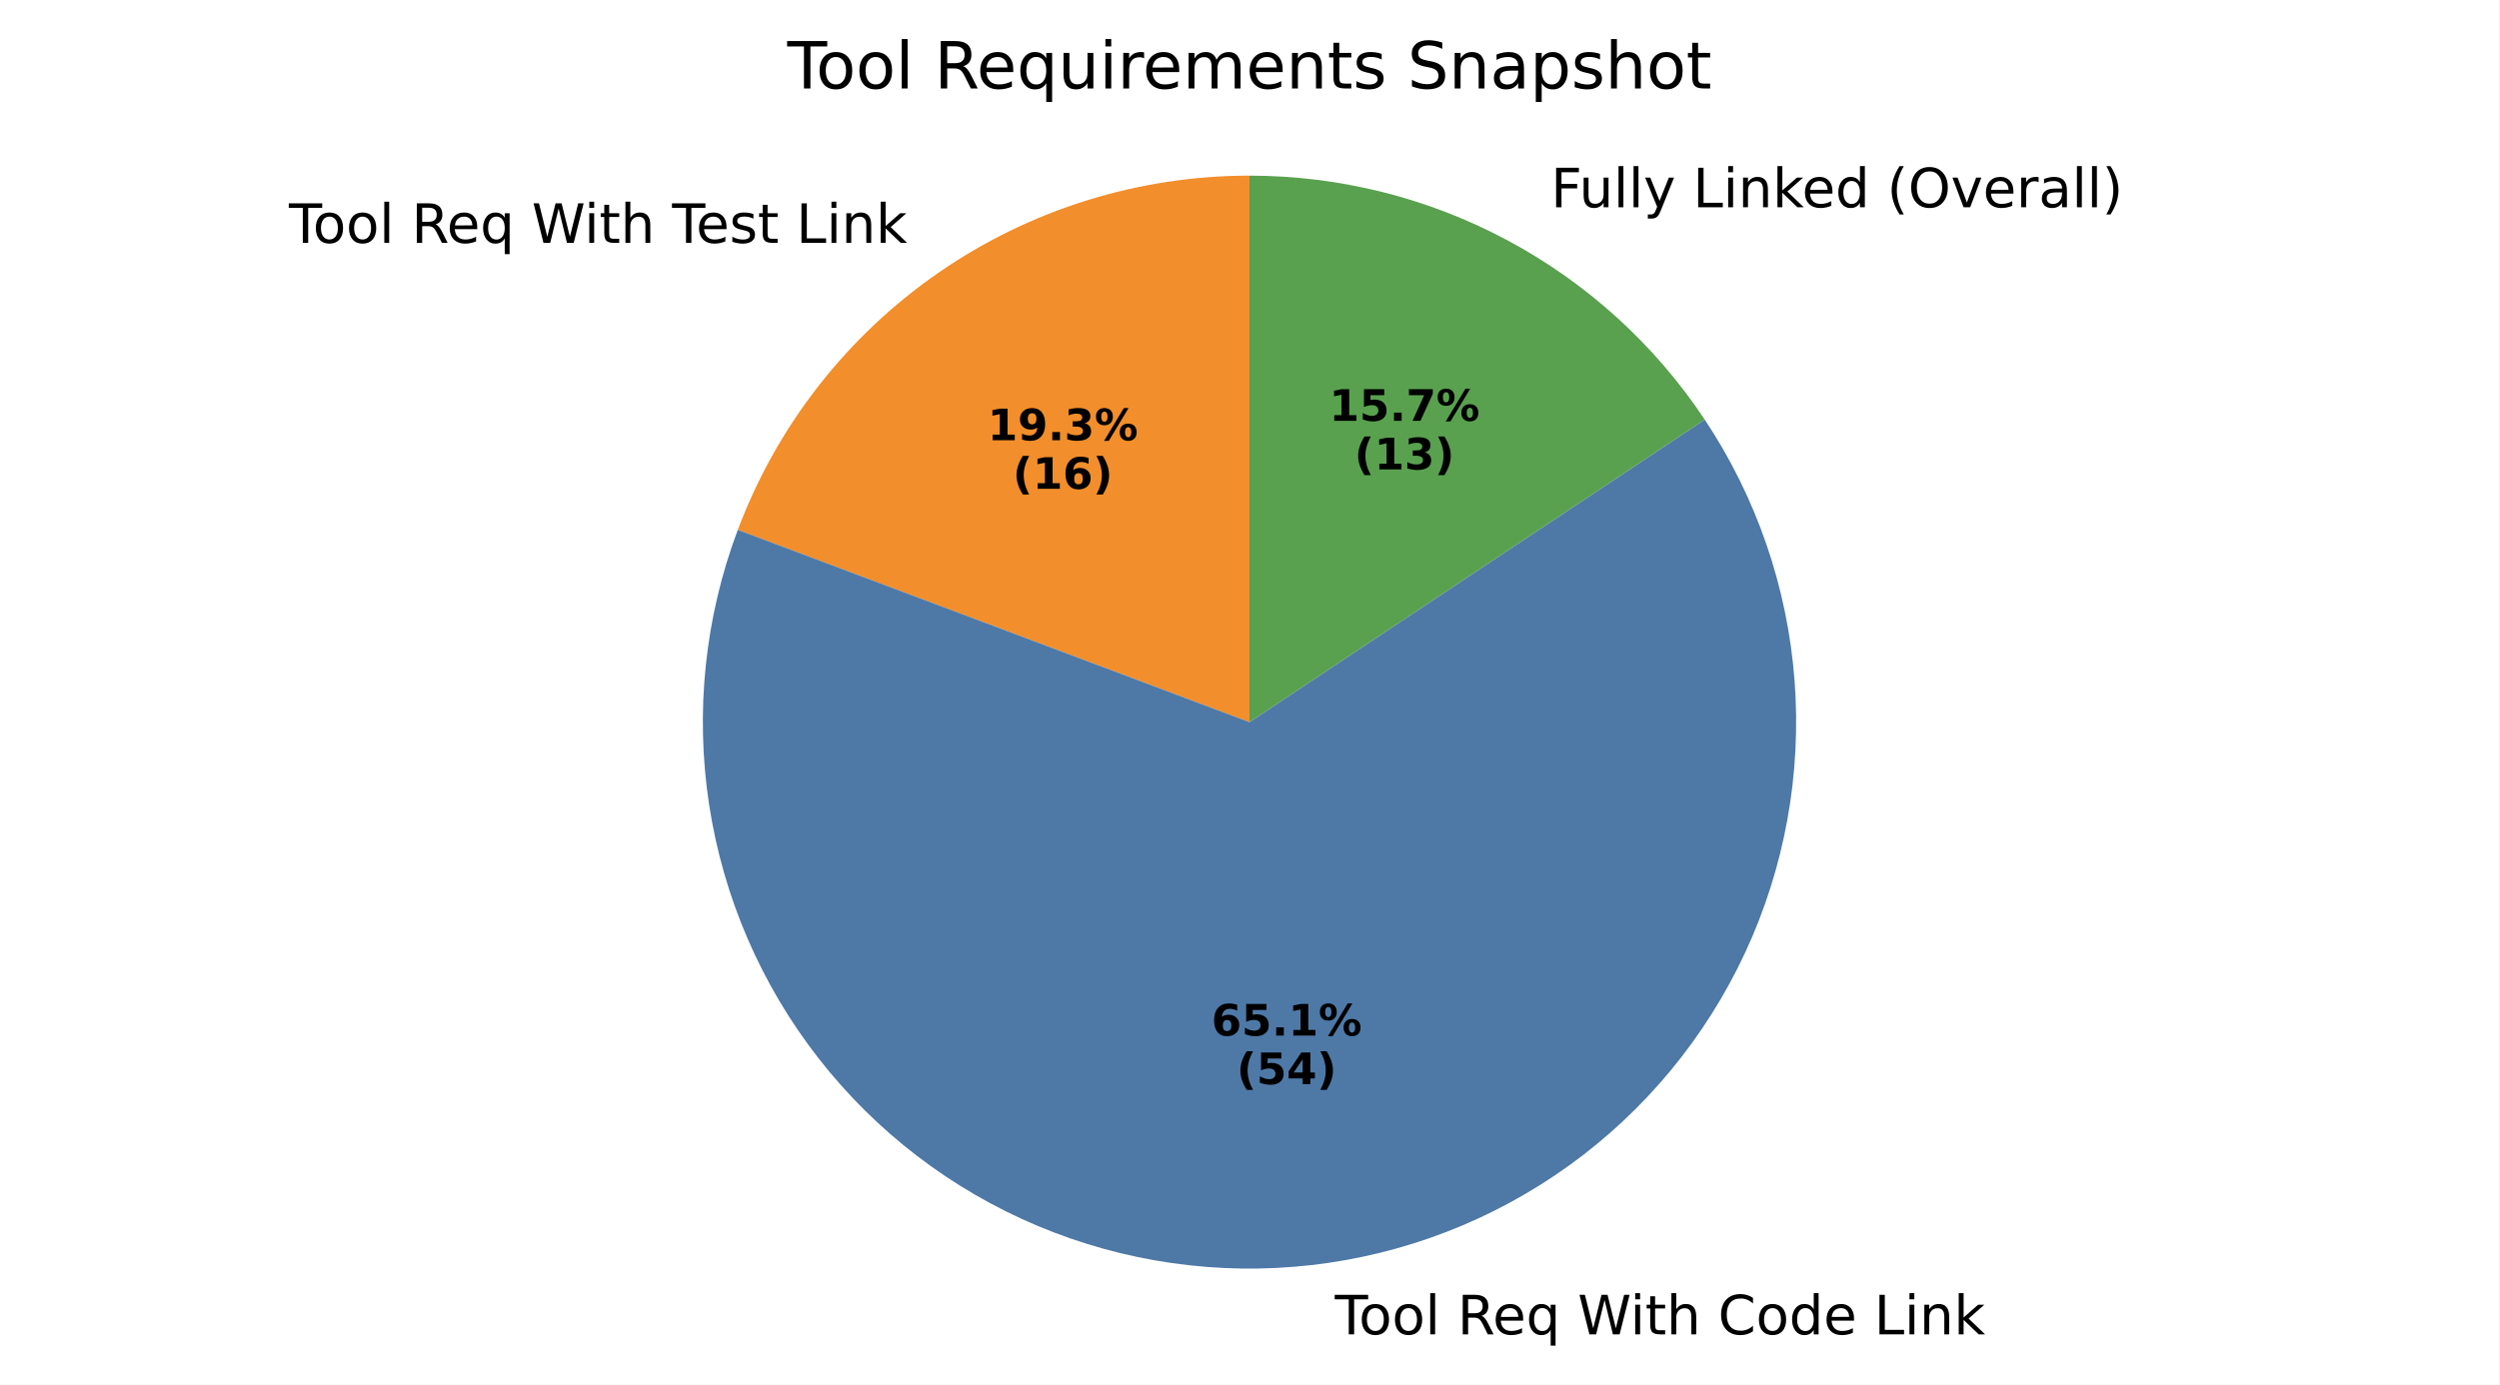
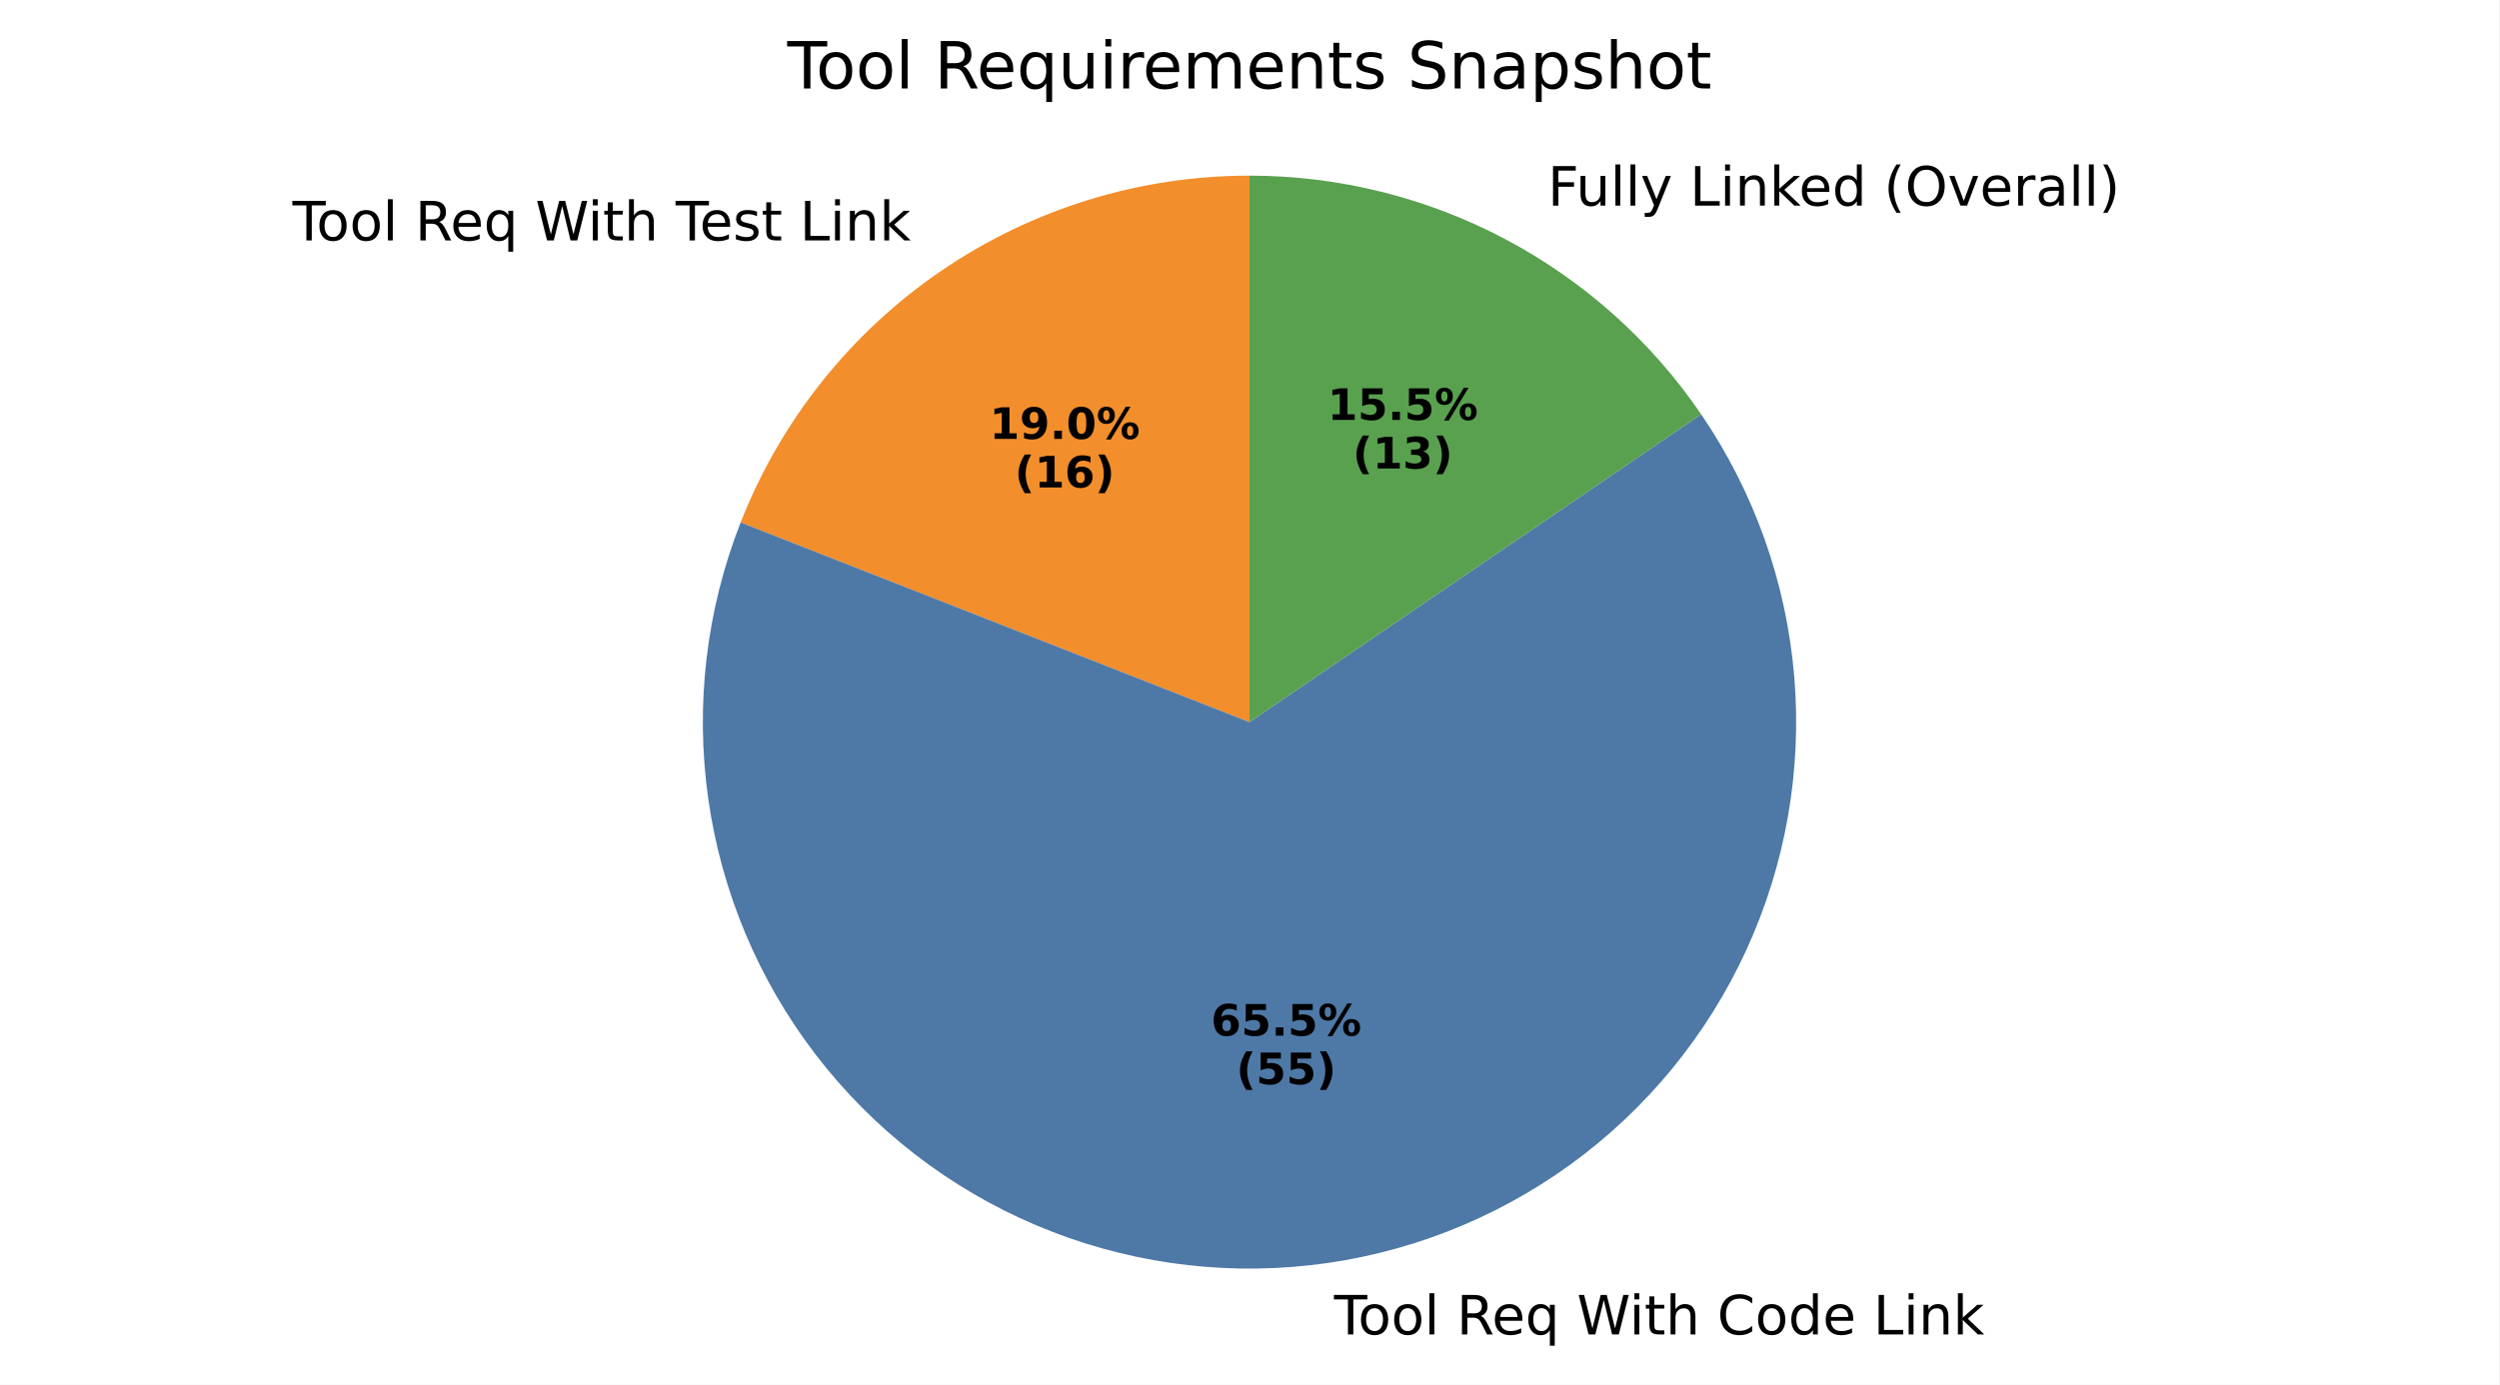
- <svg xmlns="http://www.w3.org/2000/svg" xmlns:xlink="http://www.w3.org/1999/xlink" width="460.8pt" height="255.403pt" viewBox="0 0 460.8 255.403" version="1.1">
+ <svg xmlns="http://www.w3.org/2000/svg" xmlns:xlink="http://www.w3.org/1999/xlink" width="460.8pt" height="255.42pt" viewBox="0 0 460.8 255.42" version="1.1">
  <defs>
    <style type="text/css">*{stroke-linejoin: round; stroke-linecap: butt}</style>
  </defs>
  <g id="figure_1">
    <g id="patch_1">
-       <path d="M 0 255.403  L 460.8 255.403  L 460.8 0  L 0 0  z " style="fill: #ffffff" />
+       <path d="M 0 255.42  L 460.8 255.42  L 460.8 0  L 0 0  z " style="fill: #ffffff" />
    </g>
    <g id="axes_1">
      <g id="patch_2">
-         <path d="M 230.4 32.398  C 209.897 32.398 189.875 38.653 173.018 50.325  C 156.162 61.996 143.261 78.537 136.047 97.729  L 230.4 133.198  z " style="fill: #f28e2b" />
+         <path d="M 230.4 32.398  C 210.145 32.398 190.353 38.503 173.617 49.913  C 156.882 61.323 143.968 77.517 136.568 96.372  L 230.4 133.198  z " style="fill: #f28e2b" />
      </g>
      <g id="patch_3">
-         <path d="M 136.047 97.729  C 129.972 113.886 128.149 131.337 130.753 148.401  C 133.357 165.466 140.3 181.579 150.916 195.19  C 161.532 208.801 175.469 219.46 191.385 226.142  C 207.302 232.823 224.671 235.305 241.821 233.349  C 258.972 231.393 275.336 225.064 289.34 214.971  C 303.343 204.877 314.522 191.354 321.801 175.702  C 329.079 160.05 332.217 142.787 330.911 125.575  C 329.606 108.362 323.901 91.77 314.344 77.395  L 230.4 133.198  z " style="fill: #4e79a7" />
+         <path d="M 136.568 96.372  C 130.221 112.544 128.161 130.086 130.59 147.289  C 133.018 164.492 139.854 180.778 150.43 194.561  C 161.006 208.345 174.968 219.162 190.956 225.961  C 206.944 232.759 224.422 235.31 241.686 233.364  C 258.95 231.419 275.422 225.043 289.496 214.858  C 303.571 204.672 314.776 191.019 322.02 175.228  C 329.264 159.437 332.304 142.038 330.843 124.726  C 329.383 107.414 323.472 90.77 313.685 76.415  L 230.4 133.198  z " style="fill: #4e79a7" />
      </g>
      <g id="patch_4">
-         <path d="M 314.344 77.395  C 305.146 63.558 292.667 52.207 278.022 44.357  C 263.377 36.507 247.016 32.398 230.4 32.398  L 230.4 133.198  z " style="fill: #59a14f" />
+         <path d="M 313.685 76.415  C 304.437 62.852 292.015 51.75 277.501 44.079  C 262.987 36.408 246.816 32.398 230.4 32.398  L 230.4 133.198  z " style="fill: #59a14f" />
      </g>
      <g id="matplotlib.axis_1" />
      <g id="matplotlib.axis_2" />
      <g id="text_1">
-         <g transform="translate(53.27701 44.79684) scale(0.1 -0.1)">
+         <g transform="translate(53.93589 44.34415) scale(0.1 -0.1)">
          <defs>
            <path id="DejaVuSans-54" d="M -19 4666  L 3928 4666  L 3928 4134  L 2272 4134  L 2272 0  L 1638 0  L 1638 4134  L -19 4134  L -19 4666  z " transform="scale(0.015625)" />
            <path id="DejaVuSans-6f" d="M 1959 3097  Q 1497 3097 1228 2736  Q 959 2375 959 1747  Q 959 1119 1226 758  Q 1494 397 1959 397  Q 2419 397 2687 759  Q 2956 1122 2956 1747  Q 2956 2369 2687 2733  Q 2419 3097 1959 3097  z M 1959 3584  Q 2709 3584 3137 3096  Q 3566 2609 3566 1747  Q 3566 888 3137 398  Q 2709 -91 1959 -91  Q 1206 -91 779 398  Q 353 888 353 1747  Q 353 2609 779 3096  Q 1206 3584 1959 3584  z " transform="scale(0.015625)" />
            <path id="DejaVuSans-6c" d="M 603 4863  L 1178 4863  L 1178 0  L 603 0  L 603 4863  z " transform="scale(0.015625)" />
            <path id="DejaVuSans-20" transform="scale(0.015625)" />
            <path id="DejaVuSans-52" d="M 2841 2188  Q 3044 2119 3236 1894  Q 3428 1669 3622 1275  L 4263 0  L 3584 0  L 2988 1197  Q 2756 1666 2539 1819  Q 2322 1972 1947 1972  L 1259 1972  L 1259 0  L 628 0  L 628 4666  L 2053 4666  Q 2853 4666 3247 4331  Q 3641 3997 3641 3322  Q 3641 2881 3436 2590  Q 3231 2300 2841 2188  z M 1259 4147  L 1259 2491  L 2053 2491  Q 2509 2491 2742 2702  Q 2975 2913 2975 3322  Q 2975 3731 2742 3939  Q 2509 4147 2053 4147  L 1259 4147  z " transform="scale(0.015625)" />
            <path id="DejaVuSans-65" d="M 3597 1894  L 3597 1613  L 953 1613  Q 991 1019 1311 708  Q 1631 397 2203 397  Q 2534 397 2845 478  Q 3156 559 3463 722  L 3463 178  Q 3153 47 2828 -22  Q 2503 -91 2169 -91  Q 1331 -91 842 396  Q 353 884 353 1716  Q 353 2575 817 3079  Q 1281 3584 2069 3584  Q 2775 3584 3186 3129  Q 3597 2675 3597 1894  z M 3022 2063  Q 3016 2534 2758 2815  Q 2500 3097 2075 3097  Q 1594 3097 1305 2825  Q 1016 2553 972 2059  L 3022 2063  z " transform="scale(0.015625)" />
            <path id="DejaVuSans-71" d="M 947 1747  Q 947 1113 1208 752  Q 1469 391 1925 391  Q 2381 391 2643 752  Q 2906 1113 2906 1747  Q 2906 2381 2643 2742  Q 2381 3103 1925 3103  Q 1469 3103 1208 2742  Q 947 2381 947 1747  z M 2906 525  Q 2725 213 2448 61  Q 2172 -91 1784 -91  Q 1150 -91 751 415  Q 353 922 353 1747  Q 353 2572 751 3078  Q 1150 3584 1784 3584  Q 2172 3584 2448 3432  Q 2725 3281 2906 2969  L 2906 3500  L 3481 3500  L 3481 -1331  L 2906 -1331  L 2906 525  z " transform="scale(0.015625)" />
            <path id="DejaVuSans-57" d="M 213 4666  L 850 4666  L 1831 722  L 2809 4666  L 3519 4666  L 4500 722  L 5478 4666  L 6119 4666  L 4947 0  L 4153 0  L 3169 4050  L 2175 0  L 1381 0  L 213 4666  z " transform="scale(0.015625)" />
            <path id="DejaVuSans-69" d="M 603 3500  L 1178 3500  L 1178 0  L 603 0  L 603 3500  z M 603 4863  L 1178 4863  L 1178 4134  L 603 4134  L 603 4863  z " transform="scale(0.015625)" />
            <path id="DejaVuSans-74" d="M 1172 4494  L 1172 3500  L 2356 3500  L 2356 3053  L 1172 3053  L 1172 1153  Q 1172 725 1289 603  Q 1406 481 1766 481  L 2356 481  L 2356 0  L 1766 0  Q 1100 0 847 248  Q 594 497 594 1153  L 594 3053  L 172 3053  L 172 3500  L 594 3500  L 594 4494  L 1172 4494  z " transform="scale(0.015625)" />
            <path id="DejaVuSans-68" d="M 3513 2113  L 3513 0  L 2938 0  L 2938 2094  Q 2938 2591 2744 2837  Q 2550 3084 2163 3084  Q 1697 3084 1428 2787  Q 1159 2491 1159 1978  L 1159 0  L 581 0  L 581 4863  L 1159 4863  L 1159 2956  Q 1366 3272 1645 3428  Q 1925 3584 2291 3584  Q 2894 3584 3203 3211  Q 3513 2838 3513 2113  z " transform="scale(0.015625)" />
            <path id="DejaVuSans-73" d="M 2834 3397  L 2834 2853  Q 2591 2978 2328 3040  Q 2066 3103 1784 3103  Q 1356 3103 1142 2972  Q 928 2841 928 2578  Q 928 2378 1081 2264  Q 1234 2150 1697 2047  L 1894 2003  Q 2506 1872 2764 1633  Q 3022 1394 3022 966  Q 3022 478 2636 193  Q 2250 -91 1575 -91  Q 1294 -91 989 -36  Q 684 19 347 128  L 347 722  Q 666 556 975 473  Q 1284 391 1588 391  Q 1994 391 2212 530  Q 2431 669 2431 922  Q 2431 1156 2273 1281  Q 2116 1406 1581 1522  L 1381 1569  Q 847 1681 609 1914  Q 372 2147 372 2553  Q 372 3047 722 3315  Q 1072 3584 1716 3584  Q 2034 3584 2315 3537  Q 2597 3491 2834 3397  z " transform="scale(0.015625)" />
            <path id="DejaVuSans-4c" d="M 628 4666  L 1259 4666  L 1259 531  L 3531 531  L 3531 0  L 628 0  L 628 4666  z " transform="scale(0.015625)" />
            <path id="DejaVuSans-6e" d="M 3513 2113  L 3513 0  L 2938 0  L 2938 2094  Q 2938 2591 2744 2837  Q 2550 3084 2163 3084  Q 1697 3084 1428 2787  Q 1159 2491 1159 1978  L 1159 0  L 581 0  L 581 3500  L 1159 3500  L 1159 2956  Q 1366 3272 1645 3428  Q 1925 3584 2291 3584  Q 2894 3584 3203 3211  Q 3513 2838 3513 2113  z " transform="scale(0.015625)" />
            <path id="DejaVuSans-6b" d="M 581 4863  L 1159 4863  L 1159 1991  L 2875 3500  L 3609 3500  L 1753 1863  L 3688 0  L 2938 0  L 1159 1709  L 1159 0  L 581 0  L 581 4863  z " transform="scale(0.015625)" />
          </defs>
          <use xlink:href="#DejaVuSans-54" />
          <use xlink:href="#DejaVuSans-6f" transform="translate(44.08398 0)" />
          <use xlink:href="#DejaVuSans-6f" transform="translate(105.2656 0)" />
          <use xlink:href="#DejaVuSans-6c" transform="translate(166.4473 0)" />
          <use xlink:href="#DejaVuSans-20" transform="translate(194.2305 0)" />
          <use xlink:href="#DejaVuSans-52" transform="translate(226.0176 0)" />
          <use xlink:href="#DejaVuSans-65" transform="translate(291 0)" />
          <use xlink:href="#DejaVuSans-71" transform="translate(352.5234 0)" />
          <use xlink:href="#DejaVuSans-20" transform="translate(416 0)" />
          <use xlink:href="#DejaVuSans-57" transform="translate(447.7871 0)" />
          <use xlink:href="#DejaVuSans-69" transform="translate(544.4141 0)" />
          <use xlink:href="#DejaVuSans-74" transform="translate(572.1973 0)" />
          <use xlink:href="#DejaVuSans-68" transform="translate(611.4062 0)" />
          <use xlink:href="#DejaVuSans-20" transform="translate(674.7852 0)" />
          <use xlink:href="#DejaVuSans-54" transform="translate(706.5723 0)" />
          <use xlink:href="#DejaVuSans-65" transform="translate(750.6562 0)" />
          <use xlink:href="#DejaVuSans-73" transform="translate(812.1797 0)" />
          <use xlink:href="#DejaVuSans-74" transform="translate(864.2793 0)" />
          <use xlink:href="#DejaVuSans-20" transform="translate(903.4883 0)" />
          <use xlink:href="#DejaVuSans-4c" transform="translate(935.2754 0)" />
          <use xlink:href="#DejaVuSans-69" transform="translate(990.9883 0)" />
          <use xlink:href="#DejaVuSans-6e" transform="translate(1018.771 0)" />
          <use xlink:href="#DejaVuSans-6b" transform="translate(1082.15 0)" />
        </g>
      </g>
      <g id="text_2">
-         <g transform="translate(182.0941 81.20252) scale(0.08 -0.08)">
+         <g transform="translate(182.4535 80.9556) scale(0.08 -0.08)">
          <defs>
            <path id="DejaVuSans-Bold-31" d="M 750 831  L 1813 831  L 1813 3847  L 722 3622  L 722 4441  L 1806 4666  L 2950 4666  L 2950 831  L 4013 831  L 4013 0  L 750 0  L 750 831  z " transform="scale(0.015625)" />
            <path id="DejaVuSans-Bold-39" d="M 641 103  L 641 966  Q 928 831 1190 764  Q 1453 697 1709 697  Q 2247 697 2547 995  Q 2847 1294 2900 1881  Q 2688 1725 2447 1647  Q 2206 1569 1925 1569  Q 1209 1569 770 1986  Q 331 2403 331 3084  Q 331 3838 820 4291  Q 1309 4744 2131 4744  Q 3044 4744 3544 4128  Q 4044 3513 4044 2388  Q 4044 1231 3459 570  Q 2875 -91 1856 -91  Q 1528 -91 1228 -42  Q 928 6 641 103  z M 2125 2350  Q 2441 2350 2600 2554  Q 2759 2759 2759 3169  Q 2759 3575 2600 3781  Q 2441 3988 2125 3988  Q 1809 3988 1650 3781  Q 1491 3575 1491 3169  Q 1491 2759 1650 2554  Q 1809 2350 2125 2350  z " transform="scale(0.015625)" />
            <path id="DejaVuSans-Bold-2e" d="M 653 1209  L 1778 1209  L 1778 0  L 653 0  L 653 1209  z " transform="scale(0.015625)" />
-             <path id="DejaVuSans-Bold-33" d="M 2981 2516  Q 3453 2394 3698 2092  Q 3944 1791 3944 1325  Q 3944 631 3412 270  Q 2881 -91 1863 -91  Q 1503 -91 1142 -33  Q 781 25 428 141  L 428 1069  Q 766 900 1098 814  Q 1431 728 1753 728  Q 2231 728 2486 893  Q 2741 1059 2741 1369  Q 2741 1688 2480 1852  Q 2219 2016 1709 2016  L 1228 2016  L 1228 2791  L 1734 2791  Q 2188 2791 2409 2933  Q 2631 3075 2631 3366  Q 2631 3634 2415 3781  Q 2200 3928 1806 3928  Q 1516 3928 1219 3862  Q 922 3797 628 3669  L 628 4550  Q 984 4650 1334 4700  Q 1684 4750 2022 4750  Q 2931 4750 3382 4451  Q 3834 4153 3834 3553  Q 3834 3144 3618 2883  Q 3403 2622 2981 2516  z " transform="scale(0.015625)" />
+             <path id="DejaVuSans-Bold-30" d="M 2944 2338  Q 2944 3213 2780 3570  Q 2616 3928 2228 3928  Q 1841 3928 1675 3570  Q 1509 3213 1509 2338  Q 1509 1453 1675 1090  Q 1841 728 2228 728  Q 2613 728 2778 1090  Q 2944 1453 2944 2338  z M 4147 2328  Q 4147 1169 3647 539  Q 3147 -91 2228 -91  Q 1306 -91 806 539  Q 306 1169 306 2328  Q 306 3491 806 4120  Q 1306 4750 2228 4750  Q 3147 4750 3647 4120  Q 4147 3491 4147 2328  z " transform="scale(0.015625)" />
            <path id="DejaVuSans-Bold-25" d="M 4959 1925  Q 4738 1925 4616 1733  Q 4494 1541 4494 1184  Q 4494 825 4614 633  Q 4734 441 4959 441  Q 5184 441 5303 633  Q 5422 825 5422 1184  Q 5422 1541 5301 1733  Q 5181 1925 4959 1925  z M 4959 2450  Q 5541 2450 5875 2112  Q 6209 1775 6209 1184  Q 6209 594 5875 251  Q 5541 -91 4959 -91  Q 4378 -91 4042 251  Q 3706 594 3706 1184  Q 3706 1772 4042 2111  Q 4378 2450 4959 2450  z M 2094 -91  L 1403 -91  L 4319 4750  L 5013 4750  L 2094 -91  z M 1453 4750  Q 2034 4750 2367 4411  Q 2700 4072 2700 3481  Q 2700 2891 2367 2550  Q 2034 2209 1453 2209  Q 872 2209 539 2550  Q 206 2891 206 3481  Q 206 4072 539 4411  Q 872 4750 1453 4750  z M 1453 4225  Q 1228 4225 1106 4031  Q 984 3838 984 3481  Q 984 3122 1106 2926  Q 1228 2731 1453 2731  Q 1678 2731 1798 2926  Q 1919 3122 1919 3481  Q 1919 3838 1797 4031  Q 1675 4225 1453 4225  z " transform="scale(0.015625)" />
          </defs>
          <use xlink:href="#DejaVuSans-Bold-31" />
          <use xlink:href="#DejaVuSans-Bold-39" transform="translate(69.58008 0)" />
          <use xlink:href="#DejaVuSans-Bold-2e" transform="translate(139.1602 0)" />
-           <use xlink:href="#DejaVuSans-Bold-33" transform="translate(177.1484 0)" />
+           <use xlink:href="#DejaVuSans-Bold-30" transform="translate(177.1484 0)" />
          <use xlink:href="#DejaVuSans-Bold-25" transform="translate(246.7285 0)" />
        </g>
-         <g transform="translate(186.7485 90.16077) scale(0.08 -0.08)">
+         <g transform="translate(187.1079 89.91385) scale(0.08 -0.08)">
          <defs>
            <path id="DejaVuSans-Bold-28" d="M 2413 -844  L 1484 -844  Q 1006 -72 778 623  Q 550 1319 550 2003  Q 550 2688 779 3389  Q 1009 4091 1484 4856  L 2413 4856  Q 2013 4116 1813 3408  Q 1613 2700 1613 2009  Q 1613 1319 1811 609  Q 2009 -100 2413 -844  z " transform="scale(0.015625)" />
            <path id="DejaVuSans-Bold-36" d="M 2316 2303  Q 2000 2303 1842 2098  Q 1684 1894 1684 1484  Q 1684 1075 1842 870  Q 2000 666 2316 666  Q 2634 666 2792 870  Q 2950 1075 2950 1484  Q 2950 1894 2792 2098  Q 2634 2303 2316 2303  z M 3803 4544  L 3803 3681  Q 3506 3822 3243 3889  Q 2981 3956 2731 3956  Q 2194 3956 1894 3657  Q 1594 3359 1544 2772  Q 1750 2925 1990 3001  Q 2231 3078 2516 3078  Q 3231 3078 3670 2659  Q 4109 2241 4109 1563  Q 4109 813 3618 361  Q 3128 -91 2303 -91  Q 1394 -91 895 523  Q 397 1138 397 2266  Q 397 3422 980 4083  Q 1563 4744 2578 4744  Q 2900 4744 3203 4694  Q 3506 4644 3803 4544  z " transform="scale(0.015625)" />
            <path id="DejaVuSans-Bold-29" d="M 513 -844  Q 913 -100 1113 609  Q 1313 1319 1313 2009  Q 1313 2700 1113 3408  Q 913 4116 513 4856  L 1441 4856  Q 1916 4091 2145 3389  Q 2375 2688 2375 2003  Q 2375 1319 2147 623  Q 1919 -72 1441 -844  L 513 -844  z " transform="scale(0.015625)" />
          </defs>
          <use xlink:href="#DejaVuSans-Bold-28" />
          <use xlink:href="#DejaVuSans-Bold-31" transform="translate(45.70312 0)" />
          <use xlink:href="#DejaVuSans-Bold-36" transform="translate(115.2832 0)" />
          <use xlink:href="#DejaVuSans-Bold-29" transform="translate(184.8633 0)" />
        </g>
      </g>
      <g id="text_3">
-         <g transform="translate(242.9635 246.1235) scale(0.1 -0.1)">
+         <g transform="translate(242.8146 246.1404) scale(0.1 -0.1)">
          <defs>
            <path id="DejaVuSans-43" d="M 4122 4306  L 4122 3641  Q 3803 3938 3442 4084  Q 3081 4231 2675 4231  Q 1875 4231 1450 3742  Q 1025 3253 1025 2328  Q 1025 1406 1450 917  Q 1875 428 2675 428  Q 3081 428 3442 575  Q 3803 722 4122 1019  L 4122 359  Q 3791 134 3420 21  Q 3050 -91 2638 -91  Q 1578 -91 968 557  Q 359 1206 359 2328  Q 359 3453 968 4101  Q 1578 4750 2638 4750  Q 3056 4750 3426 4639  Q 3797 4528 4122 4306  z " transform="scale(0.015625)" />
            <path id="DejaVuSans-64" d="M 2906 2969  L 2906 4863  L 3481 4863  L 3481 0  L 2906 0  L 2906 525  Q 2725 213 2448 61  Q 2172 -91 1784 -91  Q 1150 -91 751 415  Q 353 922 353 1747  Q 353 2572 751 3078  Q 1150 3584 1784 3584  Q 2172 3584 2448 3432  Q 2725 3281 2906 2969  z M 947 1747  Q 947 1113 1208 752  Q 1469 391 1925 391  Q 2381 391 2643 752  Q 2906 1113 2906 1747  Q 2906 2381 2643 2742  Q 2381 3103 1925 3103  Q 1469 3103 1208 2742  Q 947 2381 947 1747  z " transform="scale(0.015625)" />
          </defs>
          <use xlink:href="#DejaVuSans-20" />
          <use xlink:href="#DejaVuSans-54" transform="translate(31.78711 0)" />
          <use xlink:href="#DejaVuSans-6f" transform="translate(75.87109 0)" />
          <use xlink:href="#DejaVuSans-6f" transform="translate(137.0527 0)" />
          <use xlink:href="#DejaVuSans-6c" transform="translate(198.2344 0)" />
          <use xlink:href="#DejaVuSans-20" transform="translate(226.0176 0)" />
          <use xlink:href="#DejaVuSans-52" transform="translate(257.8047 0)" />
          <use xlink:href="#DejaVuSans-65" transform="translate(322.7871 0)" />
          <use xlink:href="#DejaVuSans-71" transform="translate(384.3105 0)" />
          <use xlink:href="#DejaVuSans-20" transform="translate(447.7871 0)" />
          <use xlink:href="#DejaVuSans-57" transform="translate(479.5742 0)" />
          <use xlink:href="#DejaVuSans-69" transform="translate(576.2012 0)" />
          <use xlink:href="#DejaVuSans-74" transform="translate(603.9844 0)" />
          <use xlink:href="#DejaVuSans-68" transform="translate(643.1934 0)" />
          <use xlink:href="#DejaVuSans-20" transform="translate(706.5723 0)" />
          <use xlink:href="#DejaVuSans-43" transform="translate(738.3594 0)" />
          <use xlink:href="#DejaVuSans-6f" transform="translate(808.1836 0)" />
          <use xlink:href="#DejaVuSans-64" transform="translate(869.3652 0)" />
          <use xlink:href="#DejaVuSans-65" transform="translate(932.8418 0)" />
          <use xlink:href="#DejaVuSans-20" transform="translate(994.3652 0)" />
          <use xlink:href="#DejaVuSans-4c" transform="translate(1026.152 0)" />
          <use xlink:href="#DejaVuSans-69" transform="translate(1081.865 0)" />
          <use xlink:href="#DejaVuSans-6e" transform="translate(1109.648 0)" />
          <use xlink:href="#DejaVuSans-6b" transform="translate(1173.027 0)" />
        </g>
      </g>
      <g id="text_4">
-         <g transform="translate(223.3759 191.0171) scale(0.08 -0.08)">
+         <g transform="translate(223.2947 191.0263) scale(0.08 -0.08)">
          <defs>
            <path id="DejaVuSans-Bold-35" d="M 678 4666  L 3669 4666  L 3669 3781  L 1638 3781  L 1638 3059  Q 1775 3097 1914 3117  Q 2053 3138 2203 3138  Q 3056 3138 3531 2711  Q 4006 2284 4006 1522  Q 4006 766 3489 337  Q 2972 -91 2053 -91  Q 1656 -91 1267 -14  Q 878 63 494 219  L 494 1166  Q 875 947 1217 837  Q 1559 728 1863 728  Q 2300 728 2551 942  Q 2803 1156 2803 1522  Q 2803 1891 2551 2103  Q 2300 2316 1863 2316  Q 1603 2316 1309 2248  Q 1016 2181 678 2041  L 678 4666  z " transform="scale(0.015625)" />
          </defs>
          <use xlink:href="#DejaVuSans-Bold-36" />
          <use xlink:href="#DejaVuSans-Bold-35" transform="translate(69.58008 0)" />
          <use xlink:href="#DejaVuSans-Bold-2e" transform="translate(139.1602 0)" />
-           <use xlink:href="#DejaVuSans-Bold-31" transform="translate(177.1484 0)" />
+           <use xlink:href="#DejaVuSans-Bold-35" transform="translate(177.1484 0)" />
          <use xlink:href="#DejaVuSans-Bold-25" transform="translate(246.7285 0)" />
        </g>
-         <g transform="translate(228.0303 199.9753) scale(0.08 -0.08)">
-           <defs>
-             <path id="DejaVuSans-Bold-34" d="M 2356 3675  L 1038 1722  L 2356 1722  L 2356 3675  z M 2156 4666  L 3494 4666  L 3494 1722  L 4159 1722  L 4159 850  L 3494 850  L 3494 0  L 2356 0  L 2356 850  L 288 850  L 288 1881  L 2156 4666  z " transform="scale(0.015625)" />
-           </defs>
+         <g transform="translate(227.9491 199.9845) scale(0.08 -0.08)">
          <use xlink:href="#DejaVuSans-Bold-28" />
          <use xlink:href="#DejaVuSans-Bold-35" transform="translate(45.70312 0)" />
-           <use xlink:href="#DejaVuSans-Bold-34" transform="translate(115.2832 0)" />
+           <use xlink:href="#DejaVuSans-Bold-35" transform="translate(115.2832 0)" />
          <use xlink:href="#DejaVuSans-Bold-29" transform="translate(184.8633 0)" />
        </g>
      </g>
      <g id="text_5">
-         <g transform="translate(282.784 38.23195) scale(0.1 -0.1)">
+         <g transform="translate(282.2107 37.92675) scale(0.1 -0.1)">
          <defs>
            <path id="DejaVuSans-46" d="M 628 4666  L 3309 4666  L 3309 4134  L 1259 4134  L 1259 2759  L 3109 2759  L 3109 2228  L 1259 2228  L 1259 0  L 628 0  L 628 4666  z " transform="scale(0.015625)" />
            <path id="DejaVuSans-75" d="M 544 1381  L 544 3500  L 1119 3500  L 1119 1403  Q 1119 906 1312 657  Q 1506 409 1894 409  Q 2359 409 2629 706  Q 2900 1003 2900 1516  L 2900 3500  L 3475 3500  L 3475 0  L 2900 0  L 2900 538  Q 2691 219 2414 64  Q 2138 -91 1772 -91  Q 1169 -91 856 284  Q 544 659 544 1381  z M 1991 3584  L 1991 3584  z " transform="scale(0.015625)" />
            <path id="DejaVuSans-79" d="M 2059 -325  Q 1816 -950 1584 -1140  Q 1353 -1331 966 -1331  L 506 -1331  L 506 -850  L 844 -850  Q 1081 -850 1212 -737  Q 1344 -625 1503 -206  L 1606 56  L 191 3500  L 800 3500  L 1894 763  L 2988 3500  L 3597 3500  L 2059 -325  z " transform="scale(0.015625)" />
            <path id="DejaVuSans-28" d="M 1984 4856  Q 1566 4138 1362 3434  Q 1159 2731 1159 2009  Q 1159 1288 1364 580  Q 1569 -128 1984 -844  L 1484 -844  Q 1016 -109 783 600  Q 550 1309 550 2009  Q 550 2706 781 3412  Q 1013 4119 1484 4856  L 1984 4856  z " transform="scale(0.015625)" />
            <path id="DejaVuSans-4f" d="M 2522 4238  Q 1834 4238 1429 3725  Q 1025 3213 1025 2328  Q 1025 1447 1429 934  Q 1834 422 2522 422  Q 3209 422 3611 934  Q 4013 1447 4013 2328  Q 4013 3213 3611 3725  Q 3209 4238 2522 4238  z M 2522 4750  Q 3503 4750 4090 4092  Q 4678 3434 4678 2328  Q 4678 1225 4090 567  Q 3503 -91 2522 -91  Q 1538 -91 948 565  Q 359 1222 359 2328  Q 359 3434 948 4092  Q 1538 4750 2522 4750  z " transform="scale(0.015625)" />
            <path id="DejaVuSans-76" d="M 191 3500  L 800 3500  L 1894 563  L 2988 3500  L 3597 3500  L 2284 0  L 1503 0  L 191 3500  z " transform="scale(0.015625)" />
            <path id="DejaVuSans-72" d="M 2631 2963  Q 2534 3019 2420 3045  Q 2306 3072 2169 3072  Q 1681 3072 1420 2755  Q 1159 2438 1159 1844  L 1159 0  L 581 0  L 581 3500  L 1159 3500  L 1159 2956  Q 1341 3275 1631 3429  Q 1922 3584 2338 3584  Q 2397 3584 2469 3576  Q 2541 3569 2628 3553  L 2631 2963  z " transform="scale(0.015625)" />
            <path id="DejaVuSans-61" d="M 2194 1759  Q 1497 1759 1228 1600  Q 959 1441 959 1056  Q 959 750 1161 570  Q 1363 391 1709 391  Q 2188 391 2477 730  Q 2766 1069 2766 1631  L 2766 1759  L 2194 1759  z M 3341 1997  L 3341 0  L 2766 0  L 2766 531  Q 2569 213 2275 61  Q 1981 -91 1556 -91  Q 1019 -91 701 211  Q 384 513 384 1019  Q 384 1609 779 1909  Q 1175 2209 1959 2209  L 2766 2209  L 2766 2266  Q 2766 2663 2505 2880  Q 2244 3097 1772 3097  Q 1472 3097 1187 3025  Q 903 2953 641 2809  L 641 3341  Q 956 3463 1253 3523  Q 1550 3584 1831 3584  Q 2591 3584 2966 3190  Q 3341 2797 3341 1997  z " transform="scale(0.015625)" />
            <path id="DejaVuSans-29" d="M 513 4856  L 1013 4856  Q 1481 4119 1714 3412  Q 1947 2706 1947 2009  Q 1947 1309 1714 600  Q 1481 -109 1013 -844  L 513 -844  Q 928 -128 1133 580  Q 1338 1288 1338 2009  Q 1338 2731 1133 3434  Q 928 4138 513 4856  z " transform="scale(0.015625)" />
          </defs>
          <use xlink:href="#DejaVuSans-20" />
          <use xlink:href="#DejaVuSans-46" transform="translate(31.78711 0)" />
          <use xlink:href="#DejaVuSans-75" transform="translate(83.80664 0)" />
          <use xlink:href="#DejaVuSans-6c" transform="translate(147.1855 0)" />
          <use xlink:href="#DejaVuSans-6c" transform="translate(174.9688 0)" />
          <use xlink:href="#DejaVuSans-79" transform="translate(202.752 0)" />
          <use xlink:href="#DejaVuSans-20" transform="translate(261.9316 0)" />
          <use xlink:href="#DejaVuSans-4c" transform="translate(293.7188 0)" />
          <use xlink:href="#DejaVuSans-69" transform="translate(349.4316 0)" />
          <use xlink:href="#DejaVuSans-6e" transform="translate(377.2148 0)" />
          <use xlink:href="#DejaVuSans-6b" transform="translate(440.5938 0)" />
          <use xlink:href="#DejaVuSans-65" transform="translate(494.8789 0)" />
          <use xlink:href="#DejaVuSans-64" transform="translate(556.4023 0)" />
          <use xlink:href="#DejaVuSans-20" transform="translate(619.8789 0)" />
          <use xlink:href="#DejaVuSans-28" transform="translate(651.666 0)" />
          <use xlink:href="#DejaVuSans-4f" transform="translate(690.6797 0)" />
          <use xlink:href="#DejaVuSans-76" transform="translate(769.3906 0)" />
          <use xlink:href="#DejaVuSans-65" transform="translate(828.5703 0)" />
          <use xlink:href="#DejaVuSans-72" transform="translate(890.0938 0)" />
          <use xlink:href="#DejaVuSans-61" transform="translate(931.207 0)" />
          <use xlink:href="#DejaVuSans-6c" transform="translate(992.4863 0)" />
          <use xlink:href="#DejaVuSans-6c" transform="translate(1020.27 0)" />
          <use xlink:href="#DejaVuSans-29" transform="translate(1048.053 0)" />
        </g>
      </g>
      <g id="text_6">
-         <g transform="translate(245.0962 77.62167) scale(0.08 -0.08)">
-           <defs>
-             <path id="DejaVuSans-Bold-37" d="M 428 4666  L 3944 4666  L 3944 3988  L 2125 0  L 953 0  L 2675 3781  L 428 3781  L 428 4666  z " transform="scale(0.015625)" />
-           </defs>
+         <g transform="translate(244.7835 77.4552) scale(0.08 -0.08)">
          <use xlink:href="#DejaVuSans-Bold-31" />
          <use xlink:href="#DejaVuSans-Bold-35" transform="translate(69.58008 0)" />
          <use xlink:href="#DejaVuSans-Bold-2e" transform="translate(139.1602 0)" />
-           <use xlink:href="#DejaVuSans-Bold-37" transform="translate(177.1484 0)" />
+           <use xlink:href="#DejaVuSans-Bold-35" transform="translate(177.1484 0)" />
          <use xlink:href="#DejaVuSans-Bold-25" transform="translate(246.7285 0)" />
        </g>
-         <g transform="translate(249.7506 86.57992) scale(0.08 -0.08)">
+         <g transform="translate(249.4378 86.41345) scale(0.08 -0.08)">
+           <defs>
+             <path id="DejaVuSans-Bold-33" d="M 2981 2516  Q 3453 2394 3698 2092  Q 3944 1791 3944 1325  Q 3944 631 3412 270  Q 2881 -91 1863 -91  Q 1503 -91 1142 -33  Q 781 25 428 141  L 428 1069  Q 766 900 1098 814  Q 1431 728 1753 728  Q 2231 728 2486 893  Q 2741 1059 2741 1369  Q 2741 1688 2480 1852  Q 2219 2016 1709 2016  L 1228 2016  L 1228 2791  L 1734 2791  Q 2188 2791 2409 2933  Q 2631 3075 2631 3366  Q 2631 3634 2415 3781  Q 2200 3928 1806 3928  Q 1516 3928 1219 3862  Q 922 3797 628 3669  L 628 4550  Q 984 4650 1334 4700  Q 1684 4750 2022 4750  Q 2931 4750 3382 4451  Q 3834 4153 3834 3553  Q 3834 3144 3618 2883  Q 3403 2622 2981 2516  z " transform="scale(0.015625)" />
+           </defs>
          <use xlink:href="#DejaVuSans-Bold-28" />
          <use xlink:href="#DejaVuSans-Bold-31" transform="translate(45.70312 0)" />
          <use xlink:href="#DejaVuSans-Bold-33" transform="translate(115.2832 0)" />
          <use xlink:href="#DejaVuSans-Bold-29" transform="translate(184.8633 0)" />
        </g>
      </g>
      <g id="text_7">
        <g transform="translate(145.1738 16.31812) scale(0.12 -0.12)">
          <defs>
            <path id="DejaVuSans-6d" d="M 3328 2828  Q 3544 3216 3844 3400  Q 4144 3584 4550 3584  Q 5097 3584 5394 3201  Q 5691 2819 5691 2113  L 5691 0  L 5113 0  L 5113 2094  Q 5113 2597 4934 2840  Q 4756 3084 4391 3084  Q 3944 3084 3684 2787  Q 3425 2491 3425 1978  L 3425 0  L 2847 0  L 2847 2094  Q 2847 2600 2669 2842  Q 2491 3084 2119 3084  Q 1678 3084 1418 2786  Q 1159 2488 1159 1978  L 1159 0  L 581 0  L 581 3500  L 1159 3500  L 1159 2956  Q 1356 3278 1631 3431  Q 1906 3584 2284 3584  Q 2666 3584 2933 3390  Q 3200 3197 3328 2828  z " transform="scale(0.015625)" />
            <path id="DejaVuSans-53" d="M 3425 4513  L 3425 3897  Q 3066 4069 2747 4153  Q 2428 4238 2131 4238  Q 1616 4238 1336 4038  Q 1056 3838 1056 3469  Q 1056 3159 1242 3001  Q 1428 2844 1947 2747  L 2328 2669  Q 3034 2534 3370 2195  Q 3706 1856 3706 1288  Q 3706 609 3251 259  Q 2797 -91 1919 -91  Q 1588 -91 1214 -16  Q 841 59 441 206  L 441 856  Q 825 641 1194 531  Q 1563 422 1919 422  Q 2459 422 2753 634  Q 3047 847 3047 1241  Q 3047 1584 2836 1778  Q 2625 1972 2144 2069  L 1759 2144  Q 1053 2284 737 2584  Q 422 2884 422 3419  Q 422 4038 858 4394  Q 1294 4750 2059 4750  Q 2388 4750 2728 4690  Q 3069 4631 3425 4513  z " transform="scale(0.015625)" />
            <path id="DejaVuSans-70" d="M 1159 525  L 1159 -1331  L 581 -1331  L 581 3500  L 1159 3500  L 1159 2969  Q 1341 3281 1617 3432  Q 1894 3584 2278 3584  Q 2916 3584 3314 3078  Q 3713 2572 3713 1747  Q 3713 922 3314 415  Q 2916 -91 2278 -91  Q 1894 -91 1617 61  Q 1341 213 1159 525  z M 3116 1747  Q 3116 2381 2855 2742  Q 2594 3103 2138 3103  Q 1681 3103 1420 2742  Q 1159 2381 1159 1747  Q 1159 1113 1420 752  Q 1681 391 2138 391  Q 2594 391 2855 752  Q 3116 1113 3116 1747  z " transform="scale(0.015625)" />
          </defs>
          <use xlink:href="#DejaVuSans-54" />
          <use xlink:href="#DejaVuSans-6f" transform="translate(44.08398 0)" />
          <use xlink:href="#DejaVuSans-6f" transform="translate(105.2656 0)" />
          <use xlink:href="#DejaVuSans-6c" transform="translate(166.4473 0)" />
          <use xlink:href="#DejaVuSans-20" transform="translate(194.2305 0)" />
          <use xlink:href="#DejaVuSans-52" transform="translate(226.0176 0)" />
          <use xlink:href="#DejaVuSans-65" transform="translate(291 0)" />
          <use xlink:href="#DejaVuSans-71" transform="translate(352.5234 0)" />
          <use xlink:href="#DejaVuSans-75" transform="translate(416 0)" />
          <use xlink:href="#DejaVuSans-69" transform="translate(479.3789 0)" />
          <use xlink:href="#DejaVuSans-72" transform="translate(507.1621 0)" />
          <use xlink:href="#DejaVuSans-65" transform="translate(546.0254 0)" />
          <use xlink:href="#DejaVuSans-6d" transform="translate(607.5488 0)" />
          <use xlink:href="#DejaVuSans-65" transform="translate(704.9609 0)" />
          <use xlink:href="#DejaVuSans-6e" transform="translate(766.4844 0)" />
          <use xlink:href="#DejaVuSans-74" transform="translate(829.8633 0)" />
          <use xlink:href="#DejaVuSans-73" transform="translate(869.0723 0)" />
          <use xlink:href="#DejaVuSans-20" transform="translate(921.1719 0)" />
          <use xlink:href="#DejaVuSans-53" transform="translate(952.959 0)" />
          <use xlink:href="#DejaVuSans-6e" transform="translate(1016.436 0)" />
          <use xlink:href="#DejaVuSans-61" transform="translate(1079.814 0)" />
          <use xlink:href="#DejaVuSans-70" transform="translate(1141.094 0)" />
          <use xlink:href="#DejaVuSans-73" transform="translate(1204.57 0)" />
          <use xlink:href="#DejaVuSans-68" transform="translate(1256.67 0)" />
          <use xlink:href="#DejaVuSans-6f" transform="translate(1320.049 0)" />
          <use xlink:href="#DejaVuSans-74" transform="translate(1381.23 0)" />
        </g>
      </g>
    </g>
  </g>
</svg>
